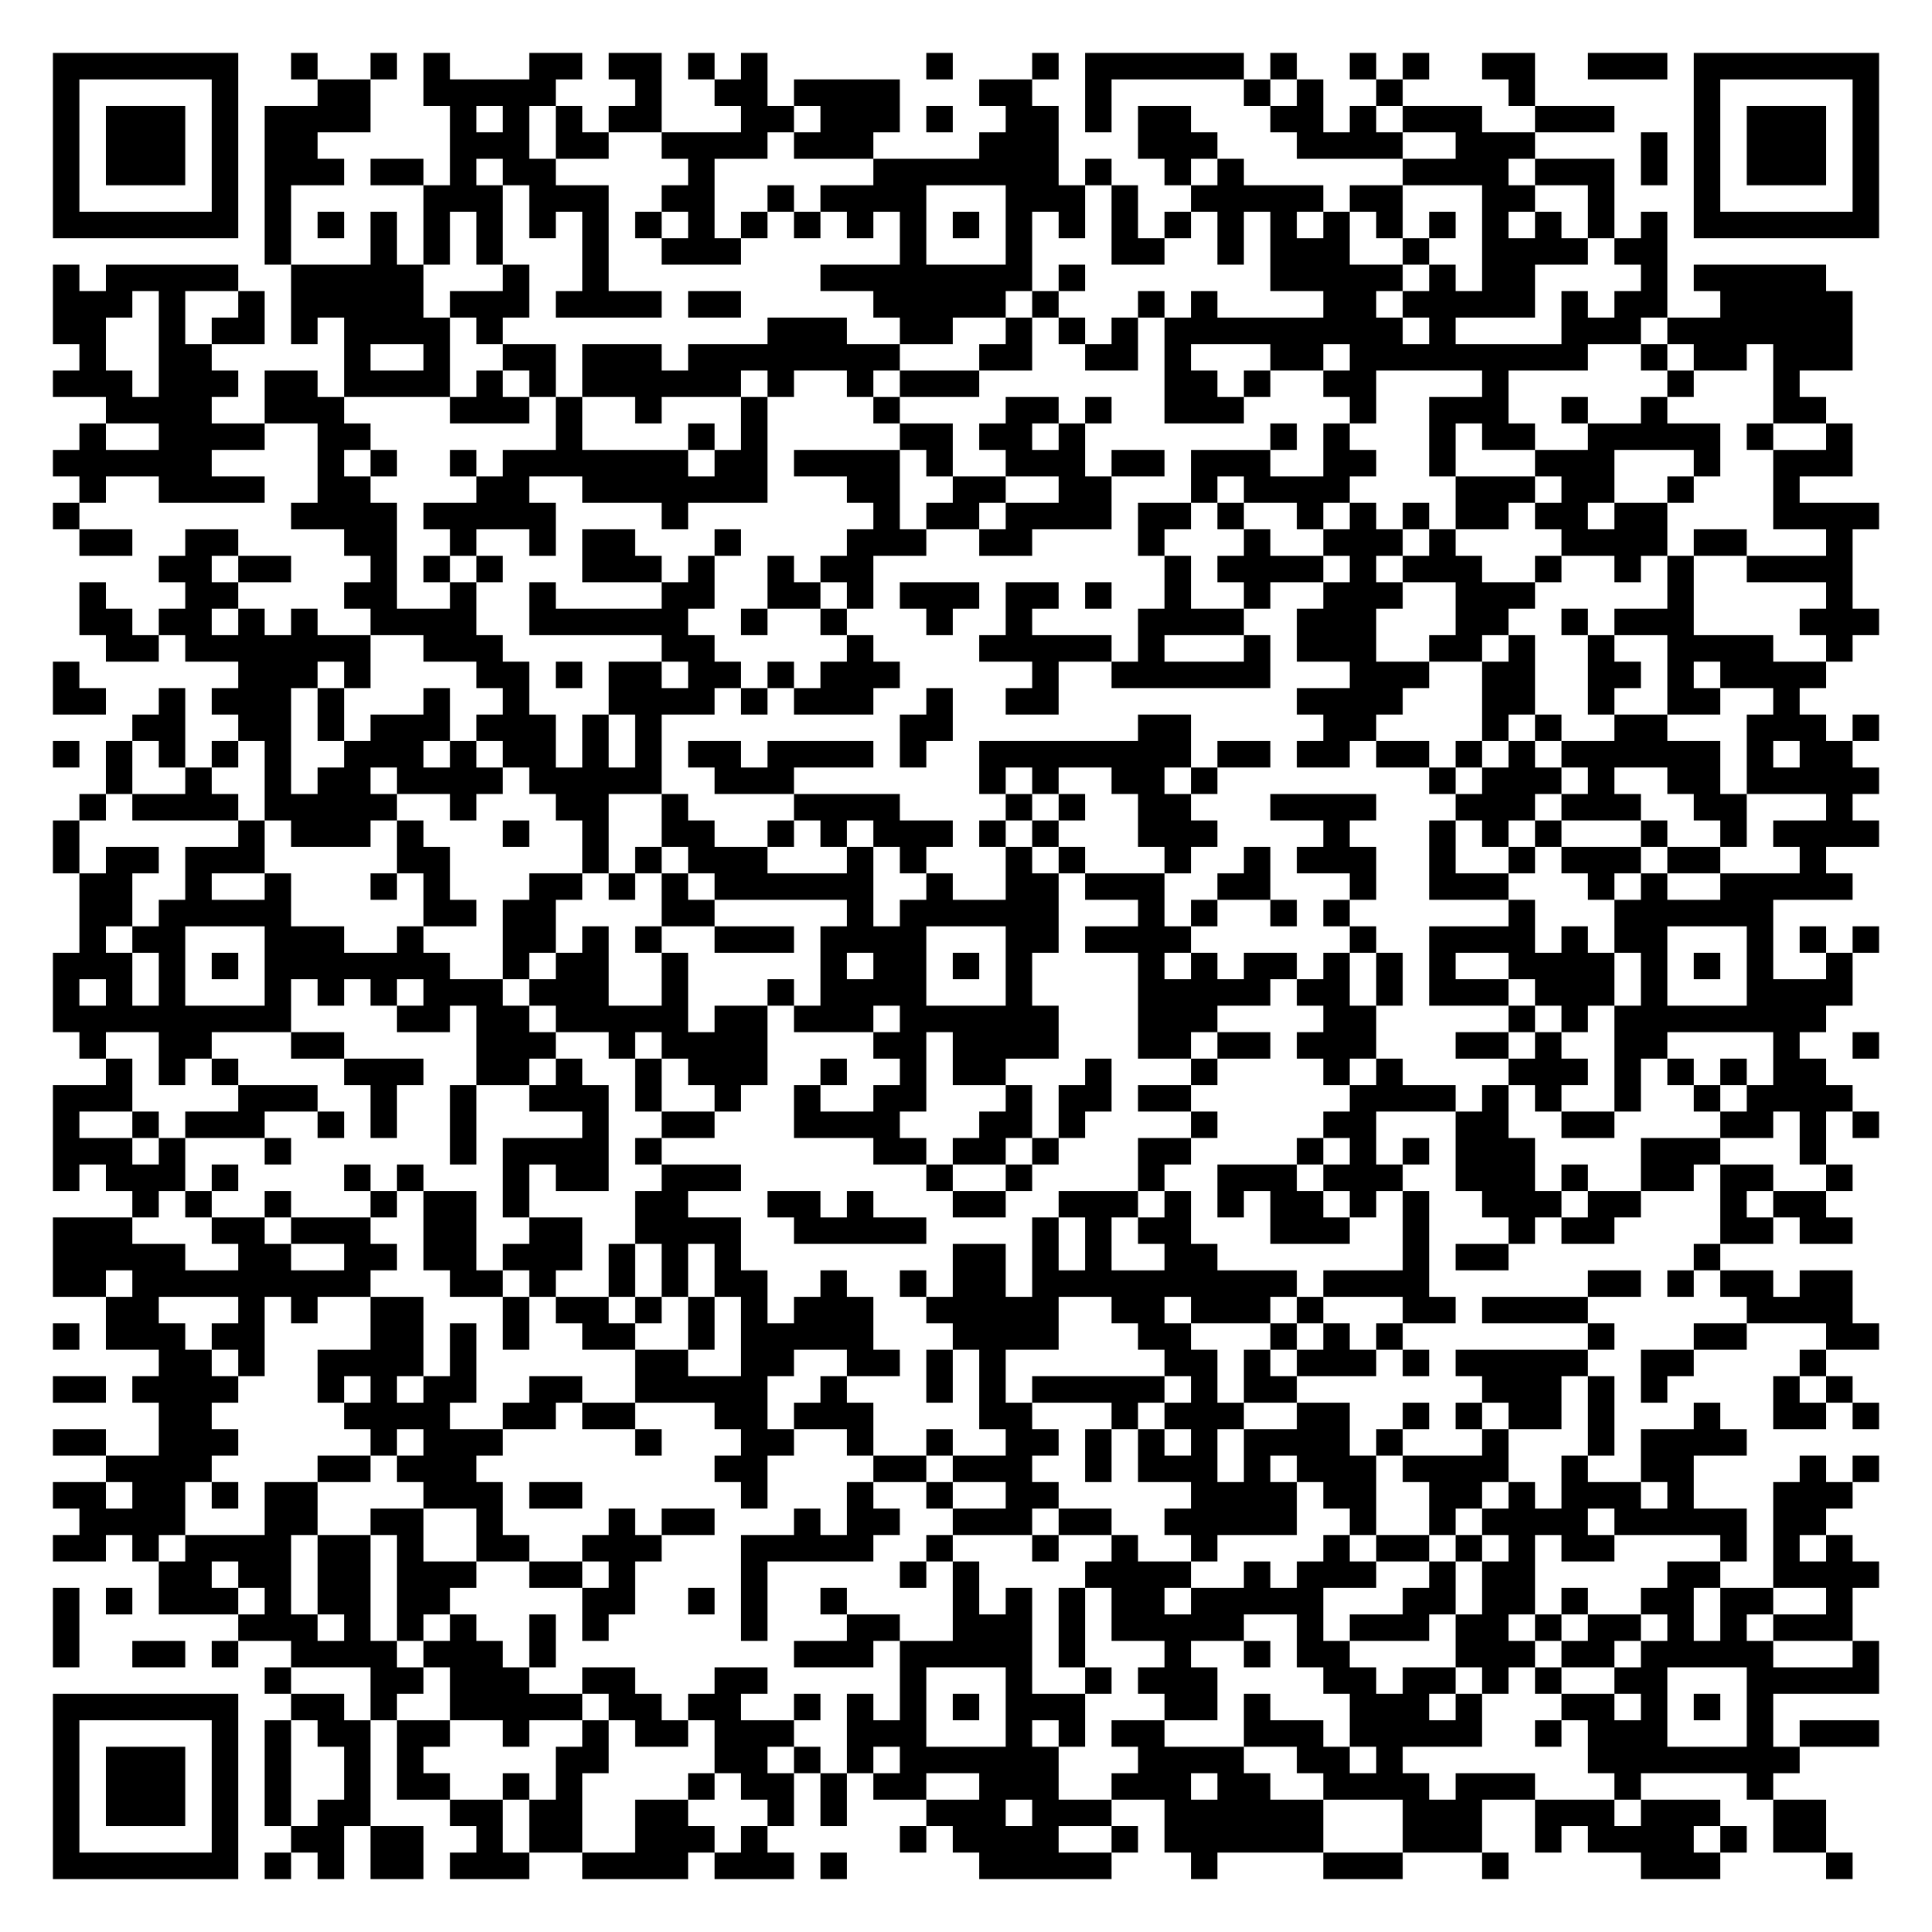
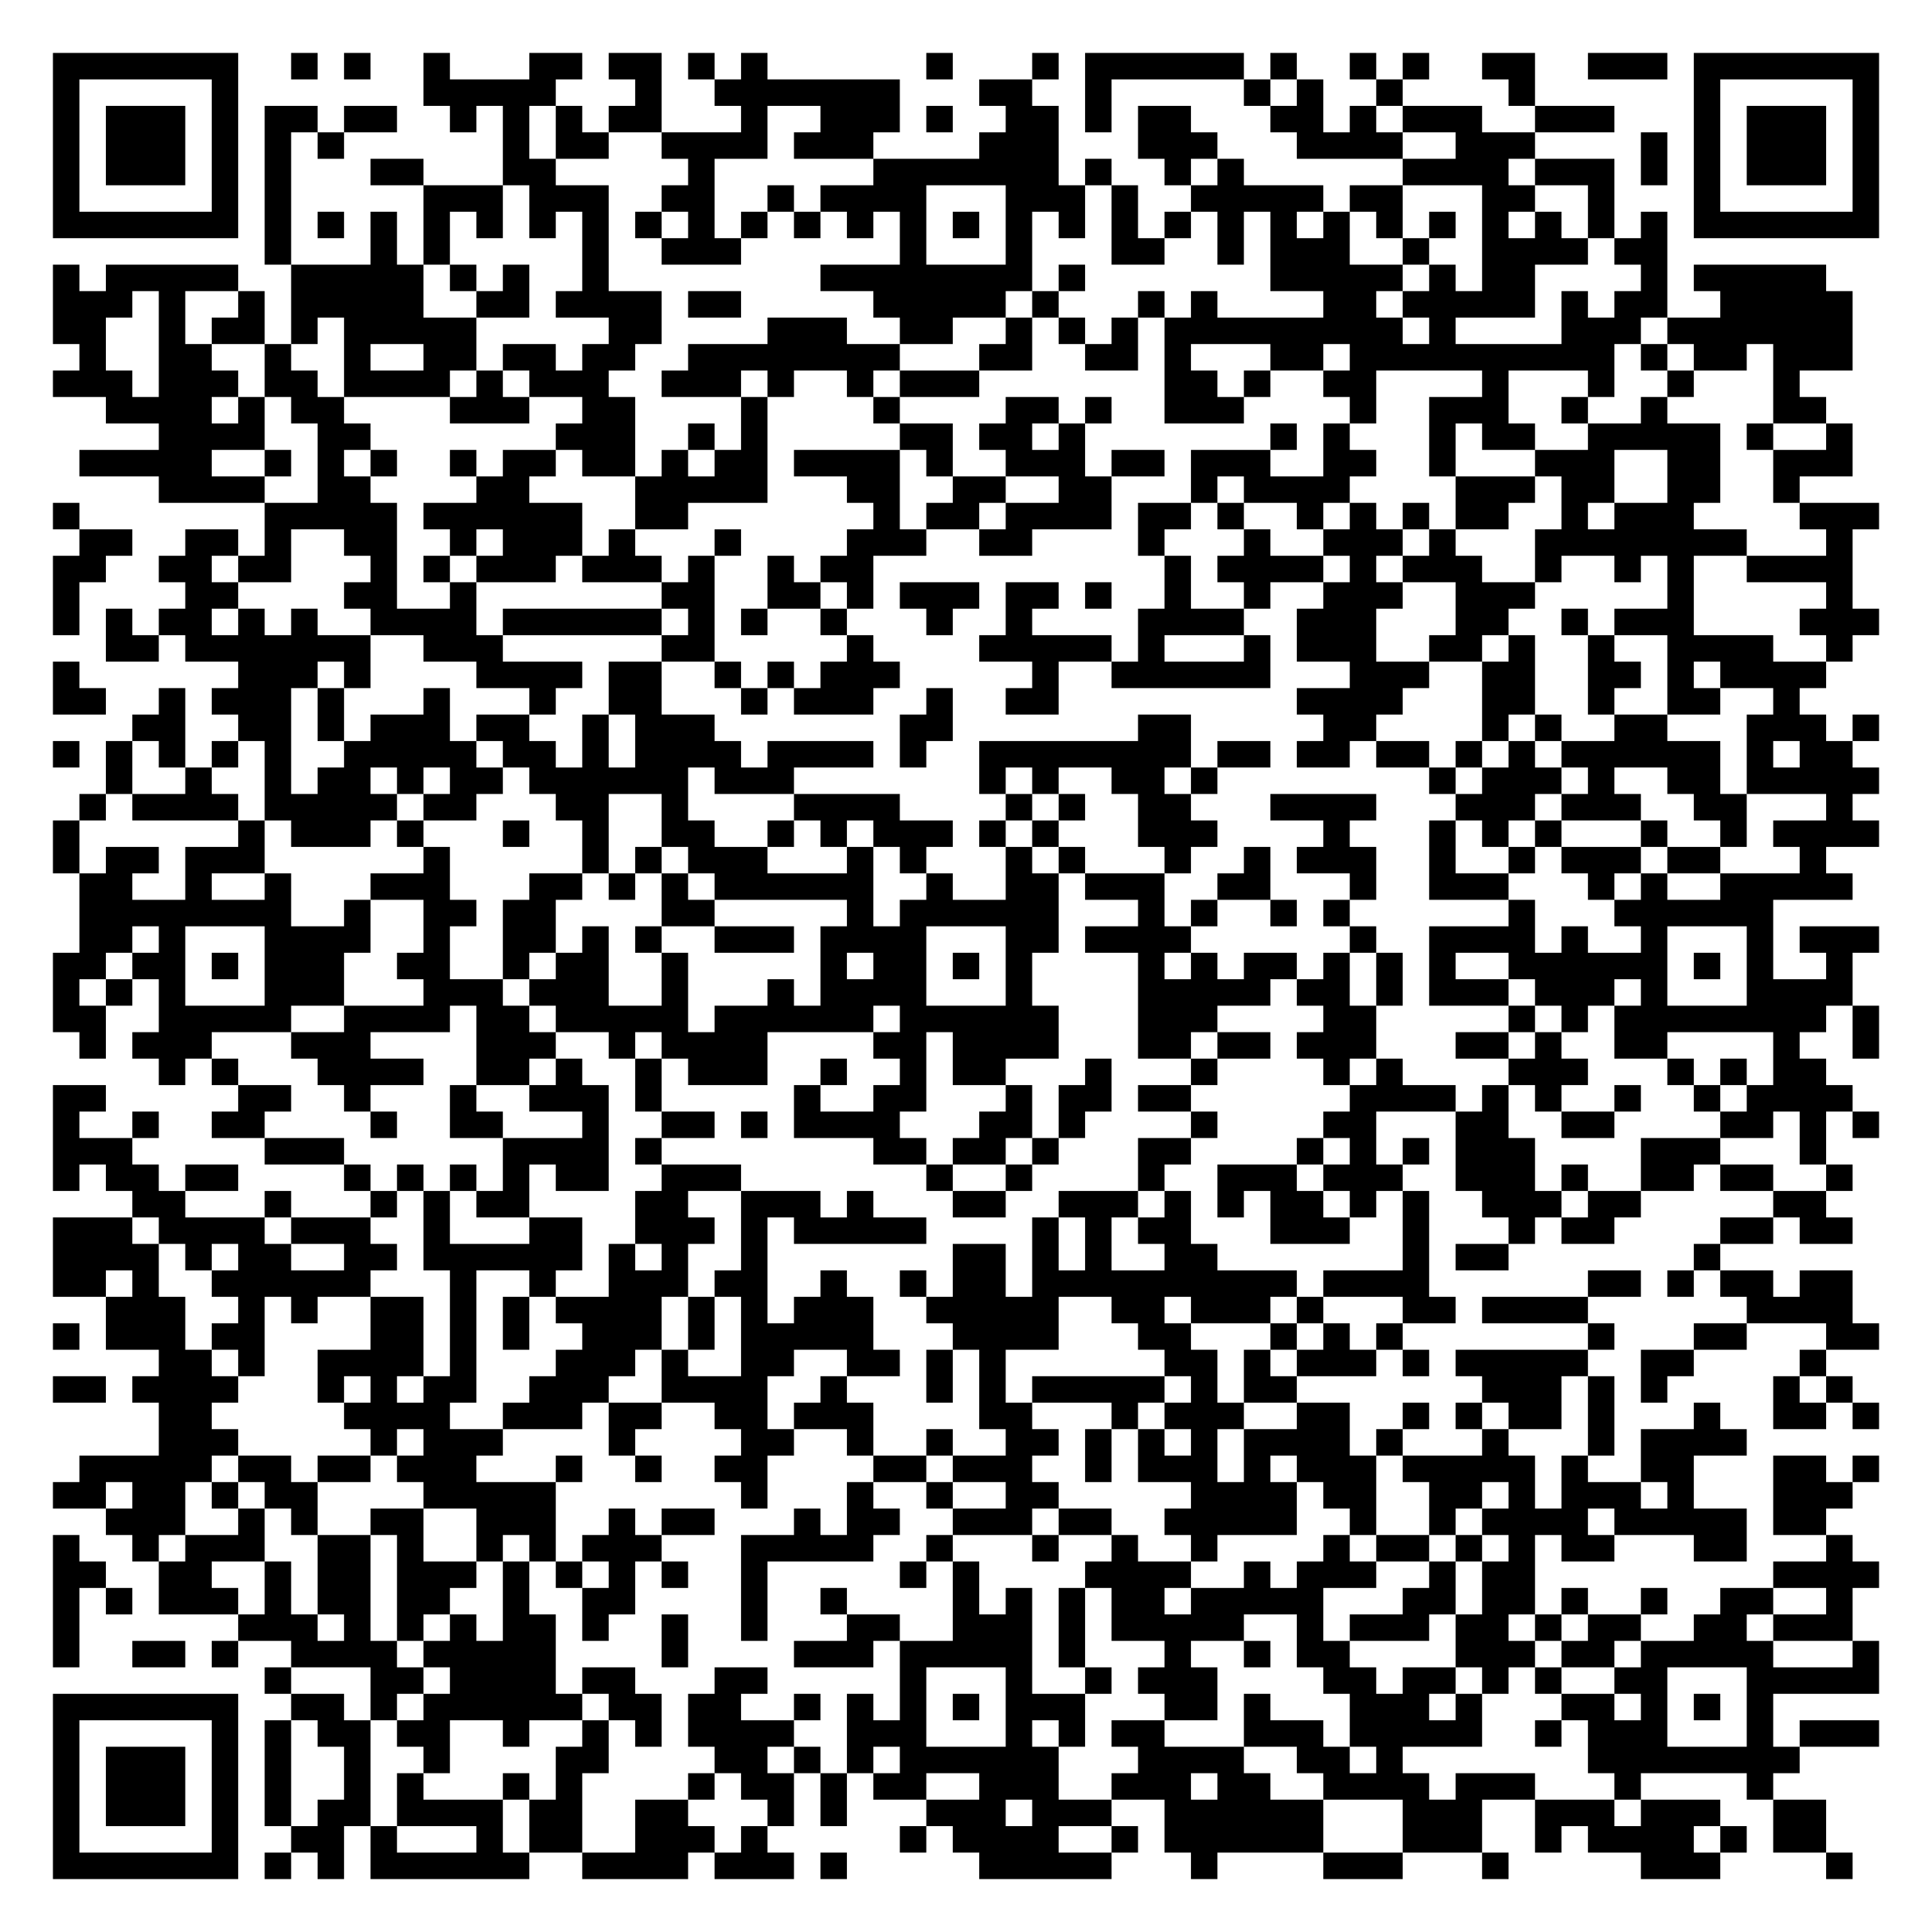
<svg xmlns="http://www.w3.org/2000/svg" width="292" height="292" class="segno">
  <g transform="scale(4)">
    <path fill="#fff" d="M0 0h73v73h-73z" />
-     <path class="qrline" stroke="#000" d="M2 2.5h7m2 0h1m2 0h1m1 0h1m3 0h2m1 0h2m1 0h1m1 0h1m6 0h1m3 0h1m1 0h6m1 0h1m2 0h1m1 0h1m2 0h2m2 0h3m1 0h7m-69 1h1m5 0h1m3 0h2m2 0h5m3 0h1m2 0h2m1 0h4m3 0h2m2 0h1m5 0h1m1 0h1m2 0h1m4 0h1m6 0h1m5 0h1m-69 1h1m1 0h3m1 0h1m1 0h4m3 0h1m1 0h1m1 0h1m1 0h2m3 0h2m1 0h3m1 0h1m2 0h2m1 0h1m1 0h2m3 0h2m1 0h1m1 0h3m2 0h3m3 0h1m1 0h3m1 0h1m-69 1h1m1 0h3m1 0h1m1 0h2m5 0h3m1 0h2m2 0h4m1 0h3m4 0h3m3 0h3m3 0h4m2 0h3m4 0h1m1 0h1m1 0h3m1 0h1m-69 1h1m1 0h3m1 0h1m1 0h3m1 0h2m1 0h1m1 0h2m5 0h1m6 0h7m1 0h1m2 0h1m1 0h1m6 0h4m1 0h3m1 0h1m1 0h1m1 0h3m1 0h1m-69 1h1m5 0h1m1 0h1m5 0h3m1 0h3m2 0h2m2 0h1m1 0h4m3 0h3m1 0h1m2 0h5m1 0h2m3 0h2m2 0h1m3 0h1m5 0h1m-69 1h7m1 0h1m1 0h1m1 0h1m1 0h1m1 0h1m1 0h1m1 0h1m1 0h1m1 0h1m1 0h1m1 0h1m1 0h1m1 0h1m1 0h1m1 0h1m1 0h1m1 0h1m1 0h1m1 0h1m1 0h1m1 0h1m1 0h1m1 0h1m1 0h1m1 0h1m1 0h1m1 0h1m1 0h7m-61 1h1m3 0h1m1 0h1m1 0h1m3 0h1m2 0h3m6 0h1m3 0h1m3 0h2m2 0h1m1 0h3m2 0h1m2 0h4m1 0h2m-61 1h1m1 0h5m2 0h5m3 0h1m2 0h1m8 0h8m1 0h1m7 0h5m1 0h1m1 0h2m4 0h1m1 0h5m-67 1h3m1 0h1m2 0h1m1 0h5m1 0h3m1 0h4m1 0h2m5 0h5m1 0h1m3 0h1m1 0h1m4 0h2m1 0h5m1 0h1m1 0h2m2 0h5m-68 1h2m2 0h1m1 0h2m1 0h1m1 0h4m1 0h1m10 0h3m2 0h2m2 0h1m1 0h1m1 0h1m1 0h9m1 0h1m4 0h3m1 0h7m-67 1h1m2 0h2m5 0h1m2 0h1m2 0h2m1 0h3m1 0h8m3 0h2m2 0h2m1 0h1m3 0h2m1 0h9m2 0h1m1 0h2m1 0h3m-68 1h3m1 0h3m1 0h2m1 0h4m1 0h1m1 0h1m1 0h6m1 0h1m2 0h1m1 0h3m7 0h2m1 0h1m2 0h2m4 0h1m6 0h1m3 0h1m-64 1h4m2 0h3m4 0h3m1 0h1m2 0h1m3 0h1m4 0h1m4 0h2m1 0h1m2 0h3m4 0h1m2 0h3m2 0h1m2 0h1m4 0h2m-66 1h1m2 0h4m2 0h2m7 0h1m4 0h1m1 0h1m5 0h2m1 0h2m1 0h1m7 0h1m1 0h1m3 0h1m1 0h2m2 0h5m1 0h1m2 0h1m-68 1h6m4 0h1m1 0h1m2 0h1m1 0h7m1 0h2m1 0h4m1 0h1m2 0h3m1 0h2m1 0h3m2 0h2m2 0h1m3 0h3m3 0h1m2 0h3m-67 1h1m2 0h4m2 0h2m4 0h2m2 0h7m3 0h2m2 0h2m2 0h2m3 0h1m1 0h4m4 0h3m1 0h2m2 0h1m3 0h1m-66 1h1m8 0h4m1 0h5m4 0h1m7 0h1m1 0h2m1 0h4m1 0h2m1 0h1m2 0h1m1 0h1m1 0h1m1 0h2m1 0h2m1 0h2m4 0h4m-68 1h2m2 0h2m4 0h2m2 0h1m2 0h1m1 0h2m3 0h1m4 0h3m2 0h2m4 0h1m3 0h1m2 0h3m1 0h1m4 0h4m1 0h2m3 0h1m-64 1h2m1 0h2m3 0h1m1 0h1m1 0h1m3 0h3m1 0h1m2 0h1m1 0h2m11 0h1m1 0h4m1 0h1m1 0h3m2 0h1m2 0h1m1 0h1m2 0h4m-67 1h1m3 0h2m4 0h2m2 0h1m2 0h1m4 0h2m2 0h2m1 0h1m1 0h3m1 0h2m1 0h1m2 0h1m2 0h1m2 0h3m2 0h3m5 0h1m5 0h1m-67 1h2m1 0h2m1 0h1m1 0h1m2 0h4m2 0h6m2 0h1m2 0h1m3 0h1m2 0h1m4 0h4m2 0h3m3 0h2m2 0h1m1 0h3m4 0h3m-67 1h2m1 0h7m2 0h3m6 0h2m5 0h1m4 0h5m1 0h1m3 0h1m1 0h3m2 0h2m1 0h1m2 0h1m2 0h4m2 0h1m-68 1h1m6 0h3m1 0h1m4 0h2m1 0h1m1 0h2m1 0h2m1 0h1m1 0h3m5 0h1m2 0h6m3 0h3m2 0h2m2 0h2m1 0h1m1 0h4m-67 1h2m2 0h1m1 0h3m1 0h1m3 0h1m2 0h1m3 0h4m1 0h1m1 0h3m2 0h1m2 0h2m9 0h4m3 0h2m2 0h1m2 0h2m2 0h1m-63 1h2m2 0h2m1 0h1m1 0h3m1 0h3m1 0h1m1 0h1m9 0h2m7 0h2m5 0h2m4 0h1m1 0h1m2 0h2m3 0h3m1 0h1m-69 1h1m1 0h1m1 0h1m1 0h1m1 0h1m2 0h3m1 0h1m1 0h2m1 0h1m1 0h1m1 0h2m1 0h4m1 0h1m2 0h8m1 0h2m1 0h2m1 0h2m1 0h1m1 0h1m1 0h6m1 0h1m1 0h2m-66 1h1m2 0h1m2 0h1m1 0h2m1 0h4m1 0h5m2 0h3m7 0h1m1 0h1m2 0h2m1 0h1m8 0h1m1 0h3m1 0h1m2 0h2m1 0h5m-68 1h1m1 0h4m1 0h5m2 0h1m3 0h2m2 0h1m4 0h4m4 0h1m1 0h1m2 0h2m3 0h4m3 0h3m1 0h3m2 0h2m3 0h1m-68 1h1m6 0h1m1 0h3m1 0h1m3 0h1m2 0h1m2 0h2m2 0h1m1 0h1m1 0h3m1 0h1m1 0h1m3 0h3m4 0h1m3 0h1m1 0h1m1 0h1m3 0h1m2 0h1m1 0h4m-69 1h1m1 0h2m1 0h3m5 0h2m5 0h1m1 0h1m1 0h3m3 0h1m1 0h1m3 0h1m1 0h1m3 0h1m2 0h1m1 0h3m2 0h1m2 0h1m1 0h3m1 0h2m3 0h1m-66 1h2m2 0h1m2 0h1m3 0h1m1 0h1m3 0h2m1 0h1m1 0h1m1 0h6m2 0h1m2 0h2m1 0h3m2 0h2m3 0h1m2 0h3m3 0h1m1 0h1m2 0h5m-67 1h2m1 0h5m5 0h2m1 0h2m4 0h2m5 0h1m1 0h6m3 0h1m1 0h1m2 0h1m1 0h1m6 0h1m3 0h6m-64 1h1m1 0h2m3 0h3m2 0h1m3 0h2m1 0h1m1 0h1m2 0h3m1 0h4m3 0h2m1 0h4m6 0h1m2 0h4m1 0h1m1 0h2m3 0h1m1 0h1m1 0h1m-69 1h3m1 0h1m1 0h1m1 0h7m2 0h1m1 0h2m2 0h1m5 0h1m1 0h2m1 0h1m1 0h1m4 0h1m1 0h1m1 0h2m1 0h1m1 0h1m1 0h1m2 0h4m1 0h1m1 0h1m1 0h1m2 0h1m-68 1h1m1 0h1m1 0h1m3 0h1m1 0h1m1 0h1m1 0h3m1 0h3m2 0h1m3 0h1m1 0h4m3 0h1m4 0h5m1 0h2m1 0h1m1 0h3m1 0h3m1 0h1m3 0h4m-68 1h9m4 0h2m1 0h2m1 0h5m1 0h2m1 0h3m1 0h6m3 0h3m4 0h2m5 0h1m1 0h1m1 0h8m-66 1h1m2 0h2m3 0h2m5 0h3m2 0h1m1 0h4m4 0h2m1 0h4m3 0h2m1 0h2m1 0h3m3 0h2m1 0h1m2 0h2m4 0h1m2 0h1m-67 1h1m1 0h1m1 0h1m4 0h3m2 0h2m1 0h1m2 0h1m1 0h3m2 0h1m2 0h1m1 0h2m3 0h1m3 0h1m4 0h1m1 0h1m4 0h3m1 0h1m1 0h1m1 0h1m1 0h2m-67 1h3m4 0h3m2 0h1m2 0h1m2 0h3m1 0h1m2 0h1m2 0h1m2 0h2m3 0h1m1 0h2m1 0h2m6 0h4m1 0h1m1 0h1m2 0h1m2 0h1m1 0h4m-68 1h1m2 0h1m1 0h3m2 0h1m1 0h1m2 0h1m4 0h1m2 0h2m3 0h4m3 0h2m1 0h1m4 0h1m4 0h2m3 0h2m2 0h2m4 0h2m1 0h1m1 0h1m-69 1h3m1 0h1m3 0h1m6 0h1m1 0h4m1 0h1m8 0h2m1 0h2m1 0h1m3 0h2m4 0h1m1 0h1m1 0h1m1 0h3m4 0h3m3 0h1m-67 1h1m1 0h3m1 0h1m4 0h1m1 0h1m3 0h1m1 0h2m2 0h3m7 0h1m2 0h1m4 0h1m2 0h3m1 0h3m2 0h3m1 0h1m2 0h2m1 0h2m2 0h1m-65 1h1m1 0h1m2 0h1m3 0h1m1 0h2m1 0h1m4 0h2m3 0h2m1 0h1m3 0h2m2 0h3m1 0h1m1 0h1m1 0h2m1 0h1m1 0h1m2 0h3m1 0h2m3 0h1m1 0h2m-67 1h3m3 0h2m1 0h3m2 0h2m2 0h2m2 0h4m2 0h5m4 0h1m1 0h1m1 0h2m3 0h3m2 0h1m3 0h1m1 0h2m4 0h2m1 0h2m-68 1h5m2 0h2m2 0h2m1 0h2m1 0h3m1 0h1m1 0h1m1 0h1m8 0h2m1 0h1m1 0h1m2 0h2m7 0h1m1 0h2m7 0h1m-63 1h2m1 0h9m3 0h2m1 0h1m2 0h1m1 0h1m1 0h2m2 0h1m2 0h1m1 0h2m1 0h10m1 0h4m6 0h2m1 0h1m1 0h2m1 0h2m-66 1h2m3 0h1m1 0h1m2 0h2m3 0h1m1 0h2m1 0h1m1 0h1m1 0h1m1 0h3m2 0h5m2 0h2m1 0h3m1 0h1m3 0h2m1 0h4m6 0h4m-68 1h1m1 0h3m1 0h2m4 0h2m1 0h1m1 0h1m2 0h2m2 0h1m1 0h5m3 0h4m3 0h2m3 0h1m1 0h1m1 0h1m7 0h1m3 0h2m3 0h2m-65 1h2m1 0h1m2 0h4m1 0h1m6 0h2m2 0h2m2 0h2m1 0h1m1 0h1m6 0h2m1 0h1m1 0h3m1 0h1m1 0h5m2 0h2m4 0h1m-67 1h2m1 0h4m3 0h1m1 0h1m1 0h2m2 0h2m2 0h5m2 0h1m3 0h1m1 0h1m1 0h5m1 0h1m1 0h2m7 0h3m1 0h1m1 0h1m4 0h1m1 0h1m-64 1h2m5 0h4m2 0h2m1 0h2m3 0h2m1 0h3m4 0h2m3 0h1m1 0h3m2 0h2m2 0h1m1 0h1m1 0h2m1 0h1m3 0h1m2 0h2m1 0h1m-69 1h2m2 0h3m5 0h1m1 0h3m5 0h1m3 0h2m2 0h1m2 0h1m2 0h2m1 0h1m1 0h1m1 0h1m1 0h4m1 0h1m3 0h1m3 0h1m1 0h4m-62 1h4m4 0h2m1 0h3m9 0h2m4 0h2m1 0h3m2 0h1m1 0h3m1 0h1m1 0h3m1 0h4m2 0h1m2 0h2m4 0h1m1 0h1m-69 1h2m1 0h2m1 0h1m1 0h2m4 0h3m1 0h2m6 0h1m3 0h1m2 0h1m2 0h2m5 0h4m1 0h2m2 0h2m1 0h1m1 0h3m1 0h1m3 0h3m-67 1h4m3 0h2m2 0h2m2 0h1m4 0h1m1 0h2m3 0h1m1 0h2m2 0h3m1 0h2m2 0h5m2 0h1m2 0h1m1 0h4m1 0h5m1 0h2m-67 1h2m1 0h1m1 0h4m1 0h2m1 0h1m2 0h2m2 0h3m3 0h5m2 0h1m3 0h1m2 0h1m2 0h1m4 0h1m1 0h2m1 0h1m1 0h1m1 0h2m4 0h1m1 0h1m1 0h1m-64 1h2m1 0h2m1 0h2m1 0h3m2 0h2m1 0h1m4 0h1m5 0h1m1 0h1m4 0h4m2 0h1m1 0h3m2 0h1m1 0h2m5 0h2m2 0h4m-69 1h1m1 0h1m1 0h3m1 0h1m1 0h2m1 0h2m5 0h2m2 0h1m1 0h1m2 0h1m4 0h1m1 0h1m1 0h1m1 0h2m1 0h5m3 0h2m1 0h2m1 0h1m2 0h2m1 0h2m2 0h1m-68 1h1m6 0h3m1 0h1m1 0h1m1 0h1m2 0h1m1 0h1m5 0h1m3 0h2m2 0h3m1 0h1m1 0h5m2 0h1m1 0h3m1 0h2m1 0h1m1 0h2m1 0h1m1 0h1m1 0h3m-68 1h1m2 0h2m1 0h1m2 0h4m1 0h3m1 0h1m9 0h3m1 0h5m1 0h1m3 0h1m2 0h1m1 0h2m4 0h3m1 0h2m1 0h5m3 0h1m-61 1h1m3 0h2m1 0h3m2 0h2m3 0h2m5 0h1m3 0h1m2 0h1m1 0h3m4 0h2m1 0h2m1 0h1m1 0h1m2 0h2m3 0h5m-69 1h7m2 0h2m1 0h1m2 0h5m1 0h2m1 0h2m2 0h1m1 0h1m1 0h1m1 0h1m1 0h3m3 0h2m1 0h1m3 0h3m1 0h1m3 0h2m1 0h1m1 0h1m1 0h1m-65 1h1m5 0h1m1 0h1m1 0h2m1 0h2m2 0h1m2 0h1m1 0h2m1 0h3m2 0h3m3 0h1m1 0h1m1 0h2m3 0h3m1 0h5m2 0h1m1 0h3m3 0h1m1 0h3m-69 1h1m1 0h3m1 0h1m1 0h1m2 0h1m1 0h1m5 0h2m4 0h2m1 0h1m1 0h1m1 0h6m3 0h4m2 0h2m1 0h1m7 0h8m-66 1h1m1 0h3m1 0h1m1 0h1m2 0h1m1 0h2m2 0h1m1 0h1m4 0h1m1 0h2m1 0h1m1 0h2m2 0h3m2 0h3m1 0h2m2 0h4m1 0h3m3 0h1m4 0h1m-65 1h1m1 0h3m1 0h1m1 0h1m1 0h2m3 0h2m1 0h2m2 0h2m3 0h1m1 0h1m3 0h3m1 0h3m2 0h6m3 0h3m2 0h3m1 0h3m2 0h2m-67 1h1m5 0h1m2 0h2m1 0h2m2 0h1m1 0h2m2 0h3m1 0h1m5 0h1m1 0h4m2 0h1m1 0h6m3 0h3m2 0h1m1 0h4m1 0h1m1 0h2m-67 1h7m1 0h1m1 0h1m1 0h2m1 0h3m2 0h4m1 0h3m1 0h1m5 0h5m3 0h1m4 0h3m3 0h1m5 0h3m4 0h1" />
+     <path class="qrline" stroke="#000" d="M2 2.5h7m2 0h1m1 0h1m2 0h1m3 0h2m1 0h2m1 0h1m1 0h1m6 0h1m3 0h1m1 0h6m1 0h1m2 0h1m1 0h1m2 0h2m2 0h3m1 0h7m-69 1h1m5 0h1m7 0h5m3 0h1m2 0h7m3 0h2m2 0h1m5 0h1m1 0h1m2 0h1m4 0h1m6 0h1m5 0h1m-69 1h1m1 0h3m1 0h1m1 0h2m1 0h2m2 0h1m1 0h1m1 0h1m1 0h2m3 0h1m2 0h3m1 0h1m2 0h2m1 0h1m1 0h2m3 0h2m1 0h1m1 0h3m2 0h3m3 0h1m1 0h3m1 0h1m-69 1h1m1 0h3m1 0h1m1 0h1m1 0h1m6 0h1m1 0h2m2 0h4m1 0h3m4 0h3m3 0h3m3 0h4m2 0h3m4 0h1m1 0h1m1 0h3m1 0h1m-69 1h1m1 0h3m1 0h1m1 0h1m3 0h2m3 0h2m5 0h1m6 0h7m1 0h1m2 0h1m1 0h1m6 0h4m1 0h3m1 0h1m1 0h1m1 0h3m1 0h1m-69 1h1m5 0h1m1 0h1m5 0h3m1 0h3m2 0h2m2 0h1m1 0h4m3 0h3m1 0h1m2 0h5m1 0h2m3 0h2m2 0h1m3 0h1m5 0h1m-69 1h7m1 0h1m1 0h1m1 0h1m1 0h1m1 0h1m1 0h1m1 0h1m1 0h1m1 0h1m1 0h1m1 0h1m1 0h1m1 0h1m1 0h1m1 0h1m1 0h1m1 0h1m1 0h1m1 0h1m1 0h1m1 0h1m1 0h1m1 0h1m1 0h1m1 0h1m1 0h1m1 0h1m1 0h7m-61 1h1m3 0h1m1 0h1m5 0h1m2 0h3m6 0h1m3 0h1m3 0h2m2 0h1m1 0h3m2 0h1m2 0h4m1 0h2m-61 1h1m1 0h5m2 0h5m1 0h1m1 0h1m2 0h1m8 0h8m1 0h1m7 0h5m1 0h1m1 0h2m4 0h1m1 0h5m-67 1h3m1 0h1m2 0h1m1 0h5m2 0h2m1 0h4m1 0h2m5 0h5m1 0h1m3 0h1m1 0h1m4 0h2m1 0h5m1 0h1m1 0h2m2 0h5m-68 1h2m2 0h1m1 0h2m1 0h1m1 0h5m5 0h2m4 0h3m2 0h2m2 0h1m1 0h1m1 0h1m1 0h9m1 0h1m4 0h3m1 0h7m-67 1h1m2 0h2m2 0h1m2 0h1m2 0h2m1 0h2m1 0h2m2 0h8m3 0h2m2 0h2m1 0h1m3 0h2m1 0h10m1 0h1m1 0h2m1 0h3m-68 1h3m1 0h3m1 0h2m1 0h4m1 0h1m1 0h3m2 0h3m1 0h1m2 0h1m1 0h3m7 0h2m1 0h1m2 0h2m4 0h1m3 0h1m2 0h1m3 0h1m-64 1h4m1 0h1m1 0h2m4 0h3m2 0h2m4 0h1m4 0h1m4 0h2m1 0h1m2 0h3m4 0h1m2 0h3m2 0h1m2 0h1m4 0h2m-63 1h4m2 0h2m7 0h3m2 0h1m1 0h1m5 0h2m1 0h2m1 0h1m7 0h1m1 0h1m3 0h1m1 0h2m2 0h5m1 0h1m2 0h1m-67 1h5m2 0h1m1 0h1m1 0h1m2 0h1m1 0h2m1 0h2m1 0h1m1 0h2m1 0h4m1 0h1m2 0h3m1 0h2m1 0h3m2 0h2m2 0h1m3 0h3m2 0h2m2 0h3m-64 1h4m2 0h2m4 0h2m4 0h5m3 0h2m2 0h2m2 0h2m3 0h1m1 0h4m4 0h3m1 0h2m2 0h2m2 0h1m-66 1h1m7 0h5m1 0h6m2 0h2m7 0h1m1 0h2m1 0h4m1 0h2m1 0h1m2 0h1m1 0h1m1 0h1m1 0h2m2 0h1m1 0h3m4 0h3m-68 1h2m2 0h2m1 0h1m2 0h2m2 0h1m1 0h3m1 0h1m3 0h1m4 0h3m2 0h2m4 0h1m3 0h1m2 0h3m1 0h1m3 0h8m3 0h1m-68 1h2m2 0h2m1 0h2m3 0h1m1 0h1m1 0h3m1 0h3m1 0h1m2 0h1m1 0h2m11 0h1m1 0h4m1 0h1m1 0h3m2 0h1m2 0h1m1 0h1m2 0h4m-68 1h1m4 0h2m4 0h2m2 0h1m7 0h2m2 0h2m1 0h1m1 0h3m1 0h2m1 0h1m2 0h1m2 0h1m2 0h3m2 0h3m5 0h1m5 0h1m-68 1h1m1 0h1m1 0h2m1 0h1m1 0h1m2 0h4m1 0h6m1 0h1m1 0h1m2 0h1m3 0h1m2 0h1m4 0h4m2 0h3m3 0h2m2 0h1m1 0h3m4 0h3m-67 1h2m1 0h7m2 0h3m6 0h2m5 0h1m4 0h5m1 0h1m3 0h1m1 0h3m2 0h2m1 0h1m2 0h1m2 0h4m2 0h1m-68 1h1m6 0h3m1 0h1m4 0h4m1 0h2m2 0h1m1 0h1m1 0h3m5 0h1m2 0h6m3 0h3m2 0h2m2 0h2m1 0h1m1 0h4m-67 1h2m2 0h1m1 0h3m1 0h1m3 0h1m3 0h1m2 0h2m3 0h1m1 0h3m2 0h1m2 0h2m9 0h4m3 0h2m2 0h1m2 0h2m2 0h1m-63 1h2m2 0h2m1 0h1m1 0h3m1 0h2m2 0h1m1 0h3m7 0h2m7 0h2m5 0h2m4 0h1m1 0h1m2 0h2m3 0h3m1 0h1m-69 1h1m1 0h1m1 0h1m1 0h1m1 0h1m2 0h5m1 0h2m1 0h1m1 0h4m1 0h4m1 0h1m2 0h8m1 0h2m1 0h2m1 0h2m1 0h1m1 0h1m1 0h6m1 0h1m1 0h2m-66 1h1m2 0h1m2 0h1m1 0h2m1 0h1m1 0h2m1 0h6m1 0h3m7 0h1m1 0h1m2 0h2m1 0h1m8 0h1m1 0h3m1 0h1m2 0h2m1 0h5m-68 1h1m1 0h4m1 0h5m1 0h2m3 0h2m2 0h1m4 0h4m4 0h1m1 0h1m2 0h2m3 0h4m3 0h3m1 0h3m2 0h2m3 0h1m-68 1h1m6 0h1m1 0h3m1 0h1m3 0h1m2 0h1m2 0h2m2 0h1m1 0h1m1 0h3m1 0h1m1 0h1m3 0h3m4 0h1m3 0h1m1 0h1m1 0h1m3 0h1m2 0h1m1 0h4m-69 1h1m1 0h2m1 0h3m6 0h1m5 0h1m1 0h1m1 0h3m3 0h1m1 0h1m3 0h1m1 0h1m3 0h1m2 0h1m1 0h3m2 0h1m2 0h1m1 0h3m1 0h2m3 0h1m-66 1h2m2 0h1m2 0h1m3 0h3m3 0h2m1 0h1m1 0h1m1 0h6m2 0h1m2 0h2m1 0h3m2 0h2m3 0h1m2 0h3m3 0h1m1 0h1m2 0h5m-67 1h8m2 0h1m2 0h2m1 0h2m4 0h2m5 0h1m1 0h6m3 0h1m1 0h1m2 0h1m1 0h1m6 0h1m3 0h6m-64 1h2m1 0h1m3 0h4m2 0h1m2 0h2m1 0h1m1 0h1m2 0h3m1 0h4m3 0h2m1 0h4m6 0h1m2 0h4m1 0h1m2 0h1m3 0h1m1 0h3m-69 1h2m1 0h2m1 0h1m1 0h3m2 0h2m2 0h1m1 0h2m2 0h1m5 0h1m1 0h2m1 0h1m1 0h1m4 0h1m1 0h1m1 0h2m1 0h1m1 0h1m1 0h1m2 0h6m1 0h1m1 0h1m2 0h1m-68 1h1m1 0h1m1 0h1m3 0h3m3 0h3m1 0h3m2 0h1m3 0h1m1 0h4m3 0h1m4 0h5m1 0h2m1 0h1m1 0h3m1 0h3m1 0h1m3 0h4m-68 1h2m2 0h5m2 0h4m1 0h2m1 0h5m1 0h6m1 0h6m3 0h3m4 0h2m5 0h1m1 0h1m1 0h8m1 0h1m-68 1h1m1 0h3m3 0h3m4 0h3m2 0h1m1 0h4m4 0h2m1 0h4m3 0h2m1 0h2m1 0h3m3 0h2m1 0h1m2 0h2m4 0h1m2 0h1m-65 1h1m1 0h1m3 0h4m2 0h2m1 0h1m2 0h1m1 0h3m2 0h1m2 0h1m1 0h2m3 0h1m3 0h1m4 0h1m1 0h1m4 0h3m3 0h1m1 0h1m1 0h2m-67 1h2m5 0h2m2 0h1m3 0h1m2 0h3m1 0h1m5 0h1m2 0h2m3 0h1m1 0h2m1 0h2m6 0h4m1 0h1m1 0h1m2 0h1m2 0h1m1 0h4m-68 1h1m2 0h1m2 0h2m4 0h1m2 0h2m3 0h1m2 0h2m1 0h1m1 0h4m3 0h2m1 0h1m4 0h1m4 0h2m3 0h2m2 0h2m4 0h2m1 0h1m1 0h1m-69 1h3m5 0h3m6 0h4m1 0h1m8 0h2m1 0h2m1 0h1m3 0h2m4 0h1m1 0h1m1 0h1m1 0h3m4 0h3m3 0h1m-67 1h1m1 0h2m1 0h2m4 0h1m1 0h1m1 0h1m1 0h1m1 0h2m2 0h3m7 0h1m2 0h1m4 0h1m2 0h3m1 0h3m2 0h3m1 0h1m2 0h2m1 0h2m2 0h1m-65 1h2m3 0h1m3 0h1m1 0h1m1 0h2m4 0h2m2 0h3m1 0h1m3 0h2m2 0h3m1 0h1m1 0h1m1 0h2m1 0h1m1 0h1m2 0h3m1 0h2m5 0h2m-67 1h3m1 0h4m1 0h3m2 0h1m3 0h2m2 0h3m1 0h1m1 0h5m4 0h1m1 0h1m1 0h2m3 0h3m2 0h1m3 0h1m1 0h2m4 0h2m1 0h2m-68 1h4m1 0h1m1 0h2m2 0h2m1 0h6m1 0h1m1 0h1m2 0h1m7 0h2m1 0h1m1 0h1m2 0h2m7 0h1m1 0h2m7 0h1m-63 1h2m1 0h1m2 0h6m3 0h1m2 0h1m2 0h3m1 0h2m2 0h1m2 0h1m1 0h2m1 0h10m1 0h4m6 0h2m1 0h1m1 0h2m1 0h2m-66 1h3m2 0h1m1 0h1m2 0h2m1 0h1m1 0h1m1 0h4m1 0h1m1 0h1m1 0h3m2 0h5m2 0h2m1 0h3m1 0h1m3 0h2m1 0h4m6 0h4m-68 1h1m1 0h3m1 0h2m4 0h2m1 0h1m1 0h1m2 0h3m1 0h1m1 0h5m3 0h4m3 0h2m3 0h1m1 0h1m1 0h1m7 0h1m3 0h2m3 0h2m-65 1h2m1 0h1m2 0h4m1 0h1m3 0h3m1 0h1m2 0h2m2 0h2m1 0h1m1 0h1m6 0h2m1 0h1m1 0h3m1 0h1m1 0h5m2 0h2m4 0h1m-67 1h2m1 0h4m3 0h1m1 0h1m1 0h2m2 0h3m2 0h4m2 0h1m3 0h1m1 0h1m1 0h5m1 0h1m1 0h2m7 0h3m1 0h1m1 0h1m4 0h1m1 0h1m-64 1h2m5 0h4m2 0h3m1 0h2m2 0h2m1 0h3m4 0h2m3 0h1m1 0h3m2 0h2m2 0h1m1 0h1m1 0h2m1 0h1m3 0h1m2 0h2m1 0h1m-65 1h3m5 0h1m1 0h3m4 0h1m4 0h2m2 0h1m2 0h1m2 0h2m1 0h1m1 0h1m1 0h1m1 0h4m1 0h1m3 0h1m3 0h1m1 0h4m-63 1h5m1 0h2m1 0h2m1 0h3m3 0h1m2 0h1m2 0h2m4 0h2m1 0h3m2 0h1m1 0h3m1 0h1m1 0h3m1 0h5m1 0h1m2 0h2m3 0h2m1 0h1m-69 1h2m1 0h2m1 0h1m1 0h2m4 0h5m7 0h1m3 0h1m2 0h1m2 0h2m5 0h4m1 0h2m2 0h2m1 0h1m1 0h3m1 0h1m3 0h3m-66 1h3m2 0h1m1 0h1m2 0h2m2 0h3m2 0h1m1 0h2m3 0h1m1 0h2m2 0h3m1 0h2m2 0h5m2 0h1m2 0h1m1 0h4m1 0h5m1 0h2m-67 1h1m2 0h1m1 0h3m2 0h2m1 0h1m2 0h1m1 0h1m1 0h3m3 0h5m2 0h1m3 0h1m2 0h1m2 0h1m4 0h1m1 0h2m1 0h1m1 0h1m1 0h2m3 0h2m3 0h1m-68 1h2m2 0h2m2 0h1m1 0h2m1 0h3m1 0h1m1 0h1m1 0h1m1 0h1m2 0h1m5 0h1m1 0h1m4 0h4m2 0h1m1 0h3m2 0h1m1 0h2m9 0h4m-69 1h1m1 0h1m1 0h3m1 0h1m1 0h2m1 0h2m2 0h1m2 0h2m4 0h1m2 0h1m4 0h1m1 0h1m1 0h1m1 0h2m1 0h5m3 0h2m1 0h2m1 0h1m2 0h1m2 0h2m2 0h1m-68 1h1m6 0h3m1 0h1m1 0h1m1 0h1m1 0h2m1 0h1m2 0h1m2 0h1m3 0h2m2 0h3m1 0h1m1 0h5m2 0h1m1 0h3m1 0h2m1 0h1m1 0h2m2 0h2m1 0h3m-68 1h1m2 0h2m1 0h1m2 0h4m1 0h5m4 0h1m4 0h3m1 0h5m1 0h1m3 0h1m2 0h1m1 0h2m4 0h3m1 0h2m1 0h5m3 0h1m-61 1h1m3 0h2m1 0h4m1 0h2m3 0h2m5 0h1m3 0h1m2 0h1m1 0h3m4 0h2m1 0h2m1 0h1m1 0h1m2 0h2m3 0h5m-69 1h7m2 0h2m1 0h1m1 0h6m1 0h2m1 0h2m2 0h1m1 0h1m1 0h1m1 0h1m1 0h3m3 0h2m1 0h1m3 0h3m1 0h1m3 0h2m1 0h1m1 0h1m1 0h1m-65 1h1m5 0h1m1 0h1m1 0h2m1 0h2m2 0h1m2 0h1m1 0h1m1 0h4m2 0h3m3 0h1m1 0h1m1 0h2m3 0h3m1 0h5m2 0h1m1 0h3m3 0h1m1 0h3m-69 1h1m1 0h3m1 0h1m1 0h1m2 0h1m2 0h1m4 0h2m4 0h2m1 0h1m1 0h1m1 0h6m3 0h4m2 0h2m1 0h1m7 0h8m-66 1h1m1 0h3m1 0h1m1 0h1m2 0h1m1 0h1m3 0h1m1 0h1m4 0h1m1 0h2m1 0h1m1 0h2m2 0h3m2 0h3m1 0h2m2 0h4m1 0h3m3 0h1m4 0h1m-65 1h1m1 0h3m1 0h1m1 0h1m1 0h2m1 0h4m1 0h2m2 0h2m3 0h1m1 0h1m3 0h3m1 0h3m2 0h6m3 0h3m2 0h3m1 0h3m2 0h2m-67 1h1m5 0h1m2 0h2m1 0h1m3 0h1m1 0h2m2 0h3m1 0h1m5 0h1m1 0h4m2 0h1m1 0h6m3 0h3m2 0h1m1 0h4m1 0h1m1 0h2m-67 1h7m1 0h1m1 0h1m1 0h6m2 0h4m1 0h3m1 0h1m5 0h5m3 0h1m4 0h3m3 0h1m5 0h3m4 0h1" />
  </g>
</svg>
